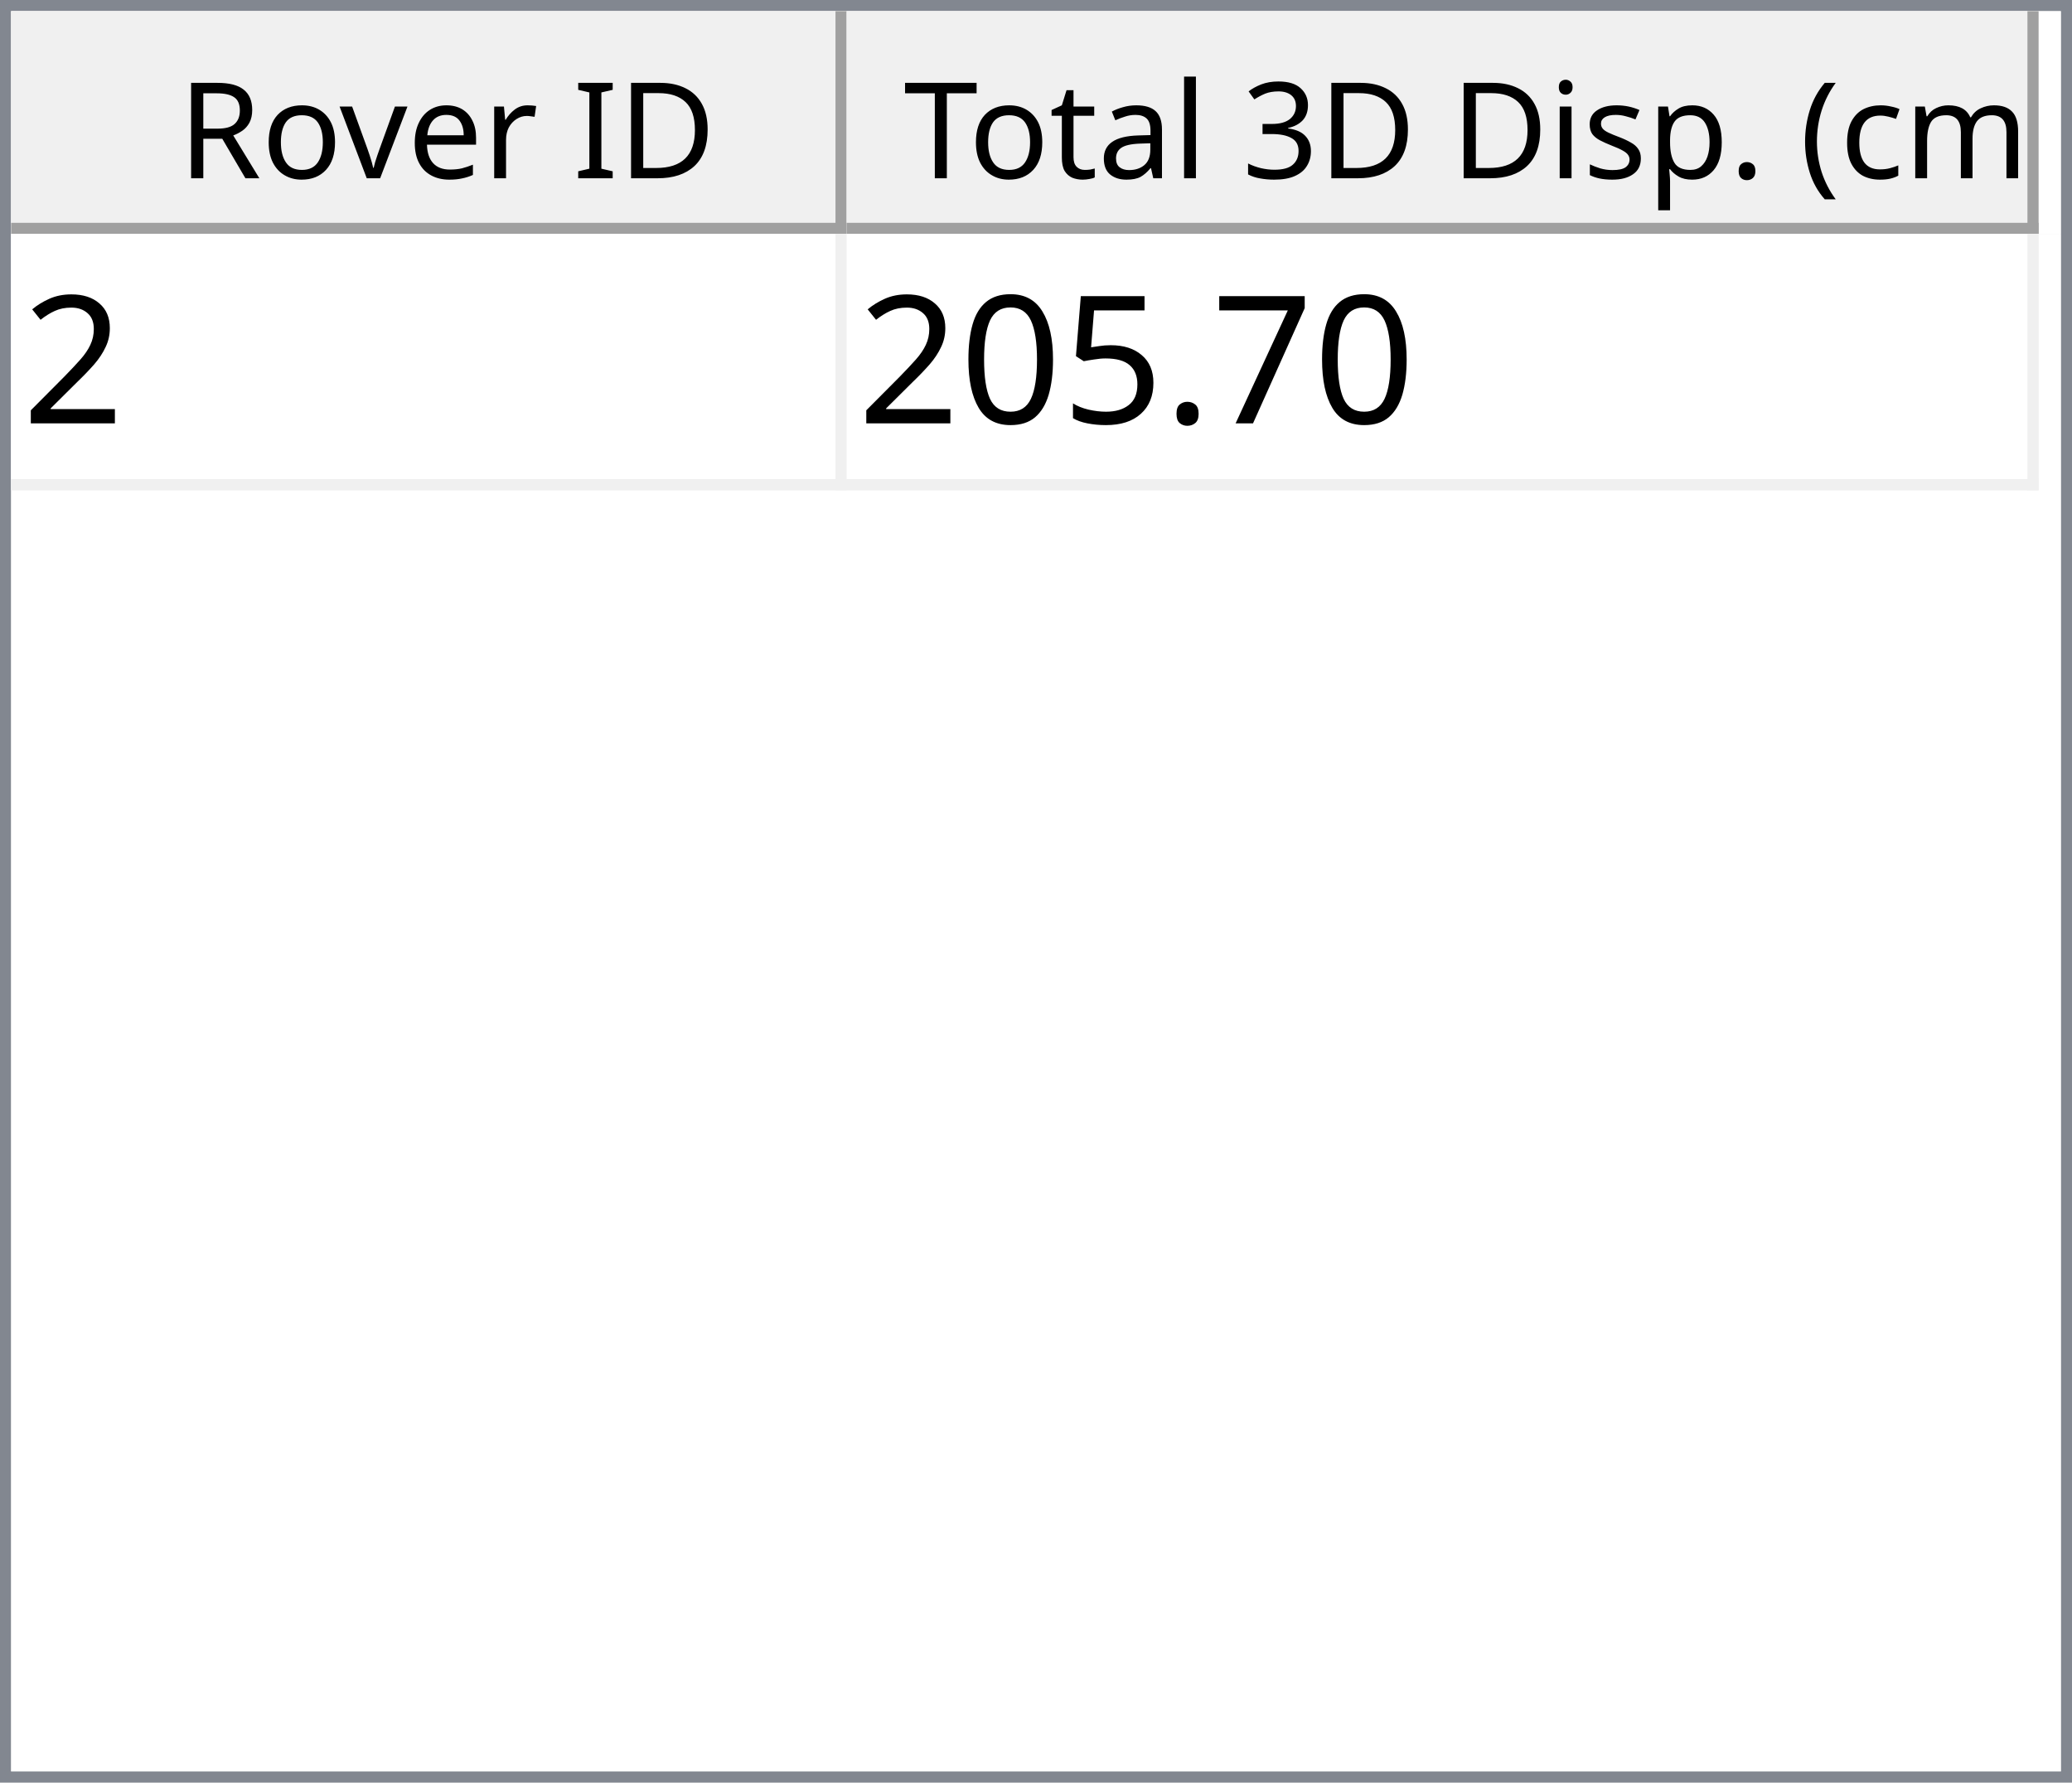
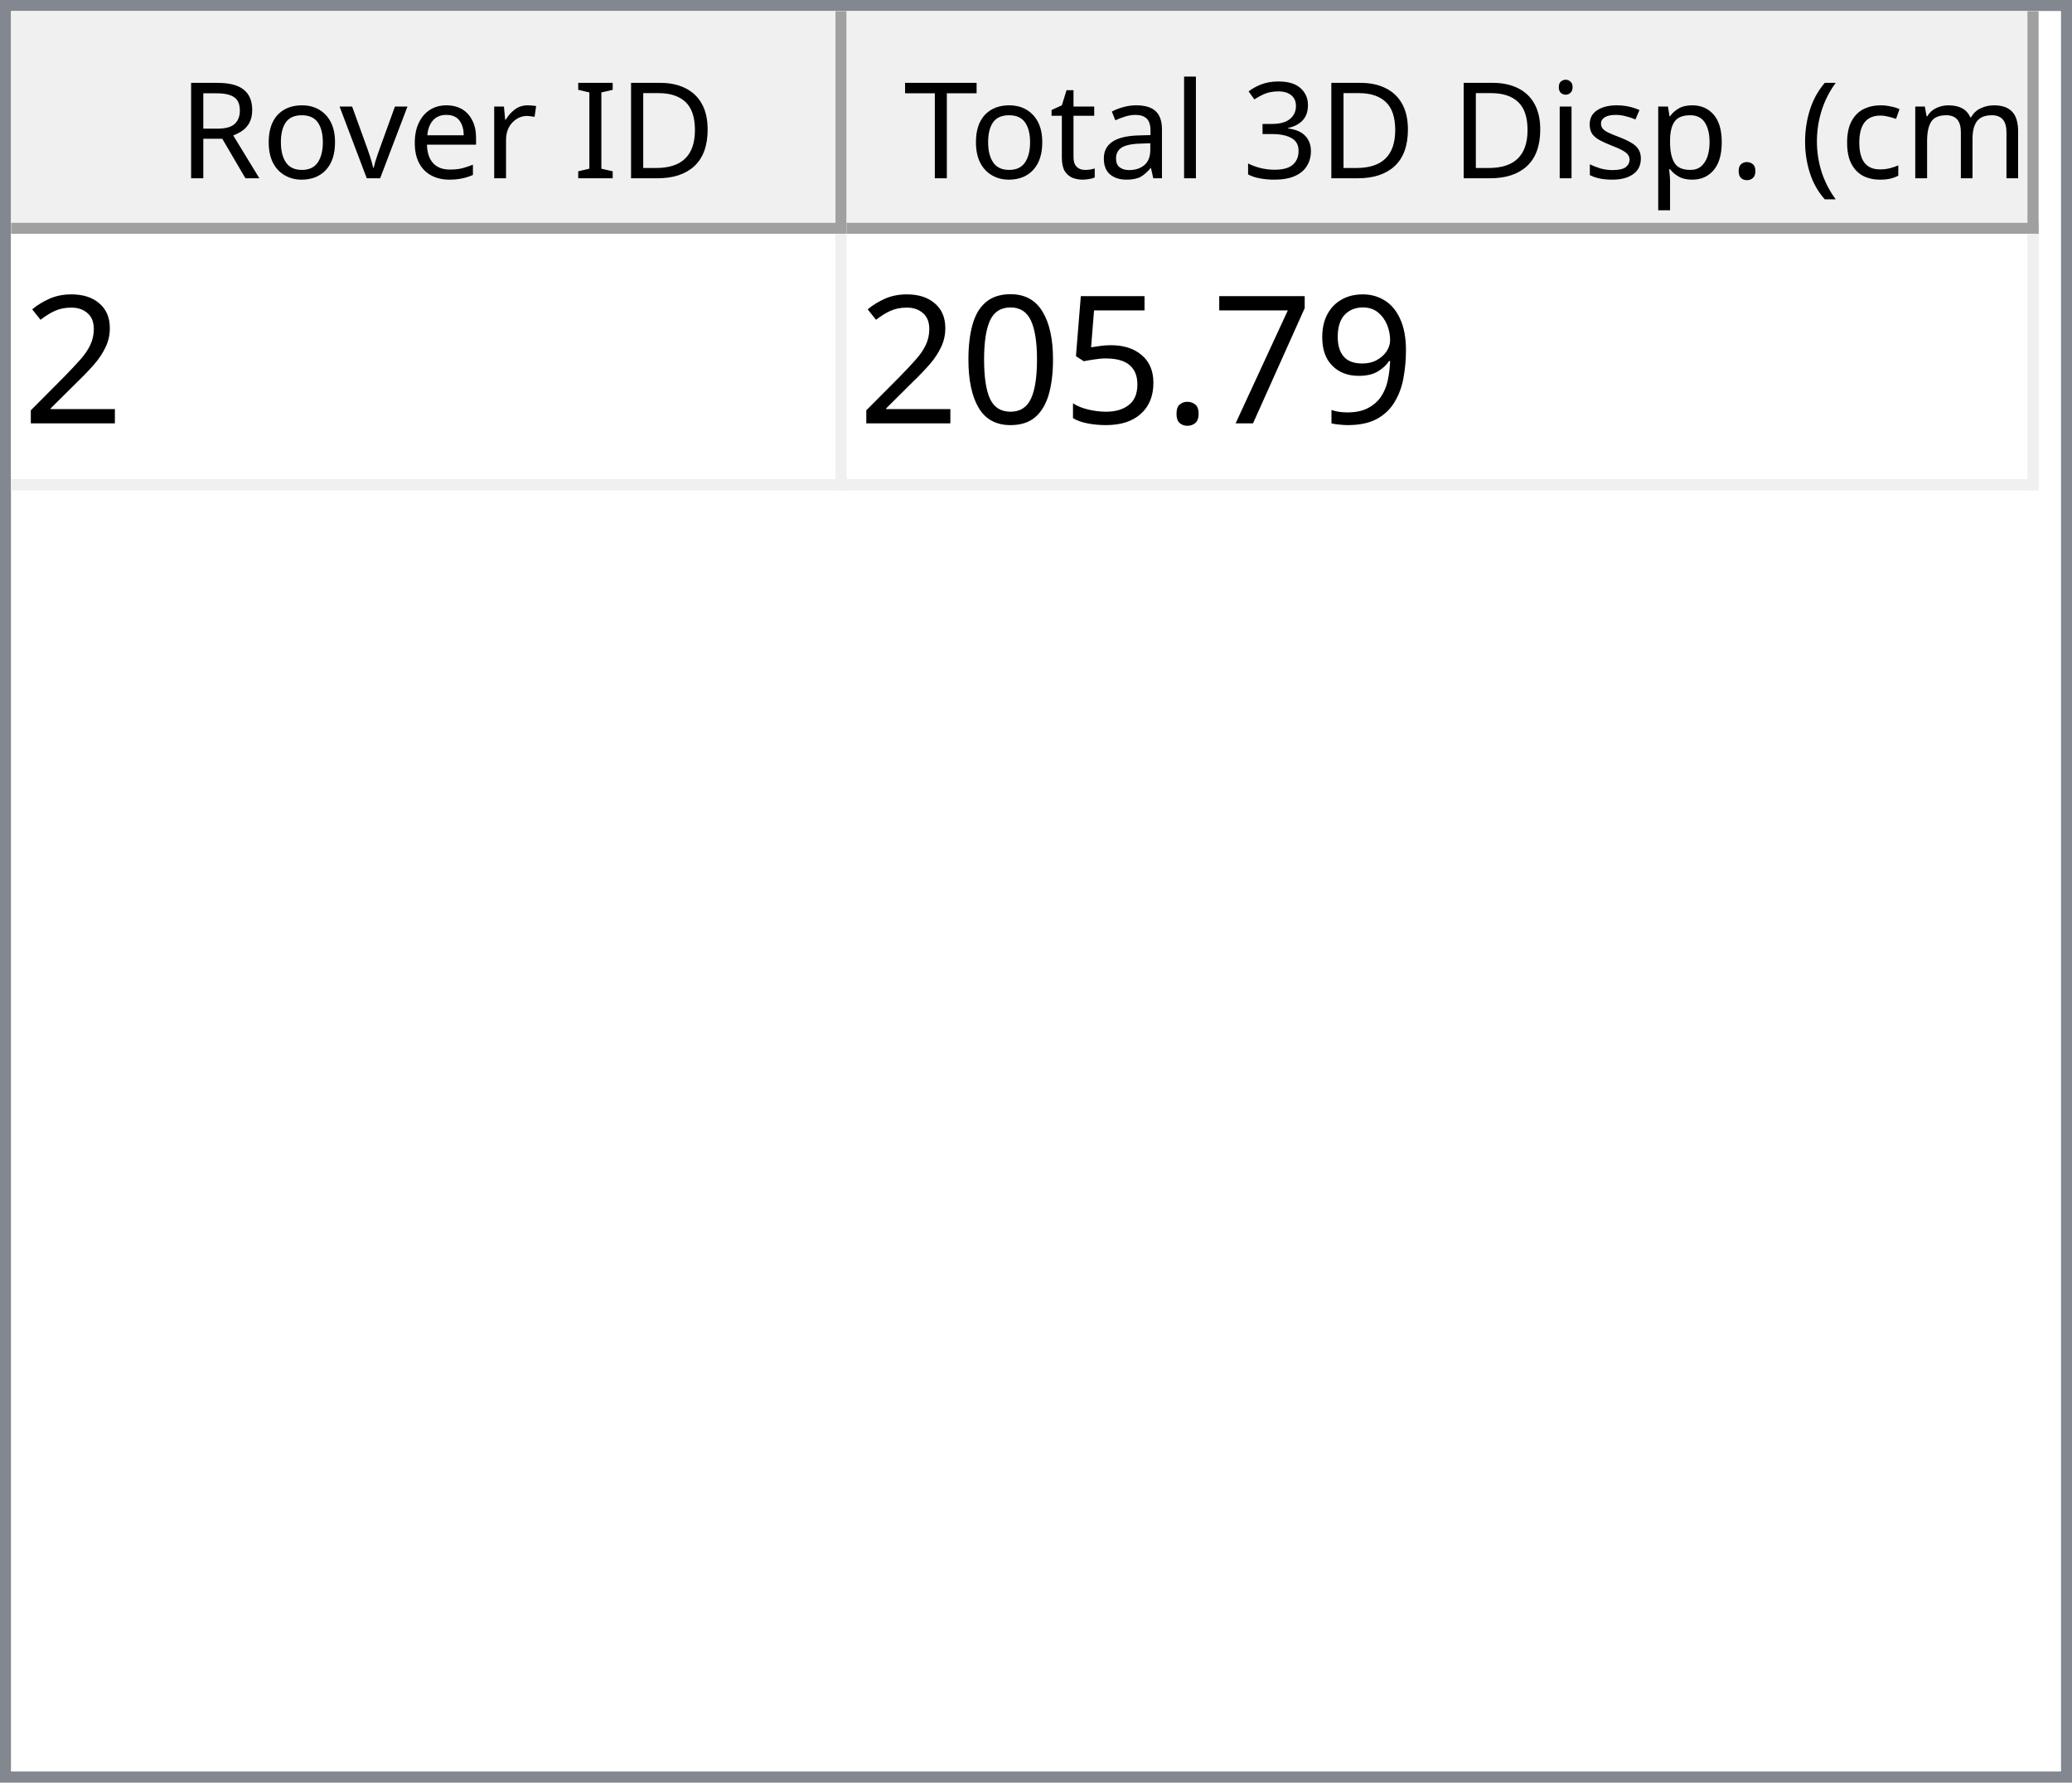
<svg xmlns="http://www.w3.org/2000/svg" style="fill-opacity:1; color-rendering:auto; color-interpolation:auto; text-rendering:auto; stroke:black; stroke-linecap:square; stroke-miterlimit:10; shape-rendering:auto; stroke-opacity:1; fill:black; stroke-dasharray:none; font-weight:normal; stroke-width:1; font-family:'Dialog'; font-style:normal; stroke-linejoin:miter; font-size:12px; stroke-dashoffset:0; image-rendering:auto;" width="186" height="160">
  <defs id="genericDefs" />
  <g>
    <defs id="defs1">
      <clipPath clipPathUnits="userSpaceOnUse" id="clipPath1">
        <path d="M0 0 L186 0 L186 160 L0 160 L0 0 Z" />
      </clipPath>
      <clipPath clipPathUnits="userSpaceOnUse" id="clipPath2">
        <path d="M0 0 L0 160 L186 160 L186 0 Z" />
      </clipPath>
      <clipPath clipPathUnits="userSpaceOnUse" id="clipPath3">
        <path d="M0 0 L0 20 L184 20 L184 0 Z" />
      </clipPath>
      <clipPath clipPathUnits="userSpaceOnUse" id="clipPath4">
        <path d="M0 0 L0 20 L75 20 L75 0 Z" />
      </clipPath>
      <clipPath clipPathUnits="userSpaceOnUse" id="clipPath5">
        <path d="M1 1 L1 19 L74 19 L74 1 Z" />
      </clipPath>
      <clipPath clipPathUnits="userSpaceOnUse" id="clipPath6">
        <path d="M0 0 L0 18 L73 18 L73 0 Z" />
      </clipPath>
      <clipPath clipPathUnits="userSpaceOnUse" id="clipPath7">
        <path d="M-0.5 -0.5 L-0.5 19.5 L74.5 19.5 L74.5 -0.5 Z" />
      </clipPath>
      <clipPath clipPathUnits="userSpaceOnUse" id="clipPath8">
        <path d="M0 0 L0 20 L107 20 L107 0 Z" />
      </clipPath>
      <clipPath clipPathUnits="userSpaceOnUse" id="clipPath9">
        <path d="M1 1 L1 19 L106 19 L106 1 Z" />
      </clipPath>
      <clipPath clipPathUnits="userSpaceOnUse" id="clipPath10">
        <path d="M0 0 L0 18 L105 18 L105 0 Z" />
      </clipPath>
      <clipPath clipPathUnits="userSpaceOnUse" id="clipPath11">
        <path d="M-0.5 -0.5 L-0.5 19.5 L106.5 19.5 L106.5 -0.5 Z" />
      </clipPath>
      <clipPath clipPathUnits="userSpaceOnUse" id="clipPath12">
        <path d="M0 0 L0 138 L184 138 L184 0 Z" />
      </clipPath>
      <clipPath clipPathUnits="userSpaceOnUse" id="clipPath13">
        <path d="M0 0 L0 23 L182 23 L182 0 Z" />
      </clipPath>
      <clipPath clipPathUnits="userSpaceOnUse" id="clipPath14">
        <path d="M-0.5 -0.5 L-0.5 22.5 L181.5 22.5 L181.5 -0.5 Z" />
      </clipPath>
      <clipPath clipPathUnits="userSpaceOnUse" id="clipPath15">
        <path d="M0 0 L0 22 L74 22 L74 0 Z" />
      </clipPath>
      <clipPath clipPathUnits="userSpaceOnUse" id="clipPath16">
        <path d="M0 0 L0 22 L106 22 L106 0 Z" />
      </clipPath>
      <font horiz-adv-x="64.551" id="font1">
        <font-face ascent="107.91" descent="25.098" units-per-em="100" style="font-style:normal; font-family:Segoe UI; font-weight:normal;" />
        <missing-glyph horiz-adv-x="64.551" d="M8.109 0 L8.109 68.266 L56.453 68.266 L56.453 0 L8.109 0 ZM15.328 7.234 L49.219 7.234 L49.219 61.031 L15.328 61.031 L15.328 7.234 Z" />
        <glyph unicode="D" horiz-adv-x="70.117" d="M9.188 0 L9.188 70.016 L28.516 70.016 Q65.531 70.016 65.531 35.891 Q65.531 19.672 55.25 9.836 Q44.969 0 27.734 0 L9.188 0 ZM17.391 62.594 L17.391 7.422 L27.828 7.422 Q41.609 7.422 49.273 14.797 Q56.938 22.172 56.938 35.688 Q56.938 62.594 28.328 62.594 L17.391 62.594 Z" />
        <glyph unicode="I" horiz-adv-x="26.611" d="M17.391 0 L9.188 0 L9.188 70.016 L17.391 70.016 L17.391 0 Z" />
        <glyph unicode=" " horiz-adv-x="27.393" d="" />
        <glyph unicode="r" horiz-adv-x="34.766" d="M34.188 41.891 Q32.078 43.5 28.125 43.5 Q23 43.5 19.555 38.672 Q16.109 33.844 16.109 25.484 L16.109 0 L8.109 0 L8.109 50 L16.109 50 L16.109 39.703 L16.312 39.703 Q18.016 44.969 21.531 47.922 Q25.047 50.875 29.391 50.875 Q32.516 50.875 34.188 50.203 L34.188 41.891 Z" />
        <glyph unicode="e" horiz-adv-x="52.295" d="M48.297 23 L12.984 23 Q13.188 14.656 17.484 10.109 Q21.781 5.562 29.297 5.562 Q37.75 5.562 44.828 11.141 L44.828 3.609 Q38.234 -1.172 27.391 -1.172 Q16.797 -1.172 10.742 5.641 Q4.688 12.453 4.688 24.812 Q4.688 36.469 11.305 43.82 Q17.922 51.172 27.734 51.172 Q37.547 51.172 42.922 44.828 Q48.297 38.484 48.297 27.203 L48.297 23 ZM40.094 29.781 Q40.047 36.719 36.75 40.578 Q33.453 44.438 27.594 44.438 Q21.922 44.438 17.969 40.383 Q14.016 36.328 13.094 29.781 L40.094 29.781 Z" />
        <glyph unicode="v" horiz-adv-x="47.9" d="M47.406 50 L27.484 0 L19.625 0 L0.688 50 L9.469 50 L22.172 13.672 Q23.578 9.672 23.922 6.688 L24.125 6.688 Q24.609 10.453 25.688 13.484 L38.969 50 L47.406 50 Z" />
        <glyph unicode="o" horiz-adv-x="58.594" d="M29 -1.172 Q17.922 -1.172 11.305 5.836 Q4.688 12.844 4.688 24.422 Q4.688 37.016 11.57 44.094 Q18.453 51.172 30.172 51.172 Q41.359 51.172 47.633 44.289 Q53.906 37.406 53.906 25.203 Q53.906 13.234 47.141 6.031 Q40.375 -1.172 29 -1.172 ZM29.594 44.438 Q21.875 44.438 17.383 39.188 Q12.891 33.938 12.891 24.703 Q12.891 15.828 17.43 10.695 Q21.969 5.562 29.594 5.562 Q37.359 5.562 41.531 10.594 Q45.703 15.625 45.703 24.906 Q45.703 34.281 41.531 39.359 Q37.359 44.438 29.594 44.438 Z" />
        <glyph unicode="R" horiz-adv-x="59.814" d="M59.375 0 L49.609 0 L37.891 19.625 Q36.281 22.359 34.766 24.289 Q33.25 26.219 31.664 27.438 Q30.078 28.656 28.25 29.219 Q26.422 29.781 24.125 29.781 L17.391 29.781 L17.391 0 L9.188 0 L9.188 70.016 L30.078 70.016 Q34.672 70.016 38.555 68.867 Q42.438 67.719 45.289 65.375 Q48.141 63.031 49.758 59.547 Q51.375 56.062 51.375 51.375 Q51.375 47.703 50.273 44.656 Q49.172 41.609 47.148 39.211 Q45.125 36.812 42.266 35.133 Q39.406 33.453 35.844 32.516 L35.844 32.328 Q37.594 31.547 38.891 30.547 Q40.188 29.547 41.359 28.18 Q42.531 26.812 43.68 25.078 Q44.828 23.344 46.234 21.047 L59.375 0 ZM17.391 62.594 L17.391 37.203 L28.516 37.203 Q31.594 37.203 34.203 38.133 Q36.812 39.062 38.719 40.797 Q40.625 42.531 41.703 45.047 Q42.781 47.562 42.781 50.688 Q42.781 56.297 39.141 59.445 Q35.5 62.594 28.609 62.594 L17.391 62.594 Z" />
        <glyph unicode=")" horiz-adv-x="30.176" d="M8.297 -15.922 L1.172 -15.922 Q16.406 2.344 16.406 26.812 Q16.406 51.469 1.078 70.016 L8.297 70.016 Q23.531 52.156 23.531 26.703 Q23.531 1.375 8.297 -15.922 Z" />
        <glyph unicode="m" horiz-adv-x="86.133" d="M79.109 0 L71.094 0 L71.094 28.719 Q71.094 37.016 68.531 40.727 Q65.969 44.438 59.906 44.438 Q54.781 44.438 51.195 39.75 Q47.609 35.062 47.609 28.516 L47.609 0 L39.594 0 L39.594 29.688 Q39.594 44.438 28.219 44.438 Q22.953 44.438 19.531 40.016 Q16.109 35.594 16.109 28.516 L16.109 0 L8.109 0 L8.109 50 L16.109 50 L16.109 42.094 L16.312 42.094 Q21.625 51.172 31.844 51.172 Q36.969 51.172 40.773 48.312 Q44.578 45.453 46 40.828 Q51.562 51.172 62.594 51.172 Q79.109 51.172 79.109 30.812 L79.109 0 Z" />
        <glyph unicode="c" horiz-adv-x="46.191" d="M42.188 2.297 Q36.422 -1.172 28.516 -1.172 Q17.828 -1.172 11.258 5.789 Q4.688 12.75 4.688 23.828 Q4.688 36.188 11.766 43.68 Q18.844 51.172 30.672 51.172 Q37.25 51.172 42.281 48.734 L42.281 40.531 Q36.719 44.438 30.375 44.438 Q22.703 44.438 17.797 38.945 Q12.891 33.453 12.891 24.516 Q12.891 15.719 17.508 10.641 Q22.125 5.562 29.891 5.562 Q36.422 5.562 42.188 9.906 L42.188 2.297 Z" />
        <glyph unicode="(" horiz-adv-x="30.176" d="M29.109 -15.922 L21.969 -15.922 Q6.844 1.375 6.844 26.703 Q6.844 52.156 21.969 70.016 L29.203 70.016 Q13.875 51.469 13.875 26.812 Q13.875 2.344 29.109 -15.922 Z" />
        <glyph unicode="." horiz-adv-x="21.68" d="M10.891 -1.078 Q8.641 -1.078 7.055 0.539 Q5.469 2.156 5.469 4.391 Q5.469 6.641 7.055 8.273 Q8.641 9.906 10.891 9.906 Q13.188 9.906 14.797 8.273 Q16.406 6.641 16.406 4.391 Q16.406 2.156 14.797 0.539 Q13.188 -1.078 10.891 -1.078 Z" />
        <glyph unicode="p" horiz-adv-x="58.789" d="M16.312 7.234 L16.109 7.234 L16.109 -23 L8.109 -23 L8.109 50 L16.109 50 L16.109 41.219 L16.312 41.219 Q22.219 51.172 33.594 51.172 Q43.266 51.172 48.688 44.461 Q54.109 37.75 54.109 26.469 Q54.109 13.922 48 6.375 Q41.891 -1.172 31.297 -1.172 Q21.578 -1.172 16.312 7.234 ZM16.109 27.391 L16.109 20.406 Q16.109 14.203 20.141 9.883 Q24.172 5.562 30.375 5.562 Q37.641 5.562 41.773 11.133 Q45.906 16.703 45.906 26.609 Q45.906 34.969 42.047 39.703 Q38.188 44.438 31.594 44.438 Q24.609 44.438 20.359 39.578 Q16.109 34.719 16.109 27.391 Z" />
        <glyph unicode="s" horiz-adv-x="42.432" d="M5.078 1.812 L5.078 10.406 Q11.625 5.562 19.484 5.562 Q30.031 5.562 30.031 12.594 Q30.031 14.594 29.125 15.992 Q28.219 17.391 26.68 18.461 Q25.141 19.531 23.07 20.383 Q21 21.234 18.609 22.172 Q15.281 23.484 12.766 24.828 Q10.25 26.172 8.57 27.859 Q6.891 29.547 6.031 31.695 Q5.172 33.844 5.172 36.719 Q5.172 40.234 6.789 42.945 Q8.406 45.656 11.086 47.484 Q13.766 49.312 17.211 50.242 Q20.656 51.172 24.312 51.172 Q30.812 51.172 35.938 48.922 L35.938 40.828 Q30.422 44.438 23.25 44.438 Q21 44.438 19.195 43.922 Q17.391 43.406 16.094 42.477 Q14.797 41.547 14.086 40.258 Q13.375 38.969 13.375 37.406 Q13.375 35.453 14.086 34.133 Q14.797 32.812 16.164 31.789 Q17.531 30.766 19.484 29.938 Q21.438 29.109 23.922 28.125 Q27.25 26.859 29.883 25.516 Q32.516 24.172 34.375 22.484 Q36.234 20.797 37.234 18.602 Q38.234 16.406 38.234 13.375 Q38.234 9.672 36.602 6.938 Q34.969 4.203 32.234 2.398 Q29.5 0.594 25.93 -0.289 Q22.359 -1.172 18.453 -1.172 Q10.75 -1.172 5.078 1.812 Z" />
        <glyph unicode="i" horiz-adv-x="24.219" d="M12.203 62.703 Q10.062 62.703 8.547 64.164 Q7.031 65.625 7.031 67.875 Q7.031 70.125 8.547 71.609 Q10.062 73.094 12.203 73.094 Q14.406 73.094 15.945 71.609 Q17.484 70.125 17.484 67.875 Q17.484 65.719 15.945 64.211 Q14.406 62.703 12.203 62.703 ZM16.109 0 L8.109 0 L8.109 50 L16.109 50 L16.109 0 Z" />
        <glyph unicode="3" horiz-adv-x="53.906" d="M46.531 19.828 Q46.531 15.094 44.75 11.211 Q42.969 7.328 39.719 4.57 Q36.469 1.812 31.93 0.297 Q27.391 -1.219 21.922 -1.219 Q11.922 -1.219 6 2.594 L6 11.188 Q13.094 5.609 22.219 5.609 Q25.875 5.609 28.828 6.539 Q31.781 7.469 33.906 9.227 Q36.031 10.984 37.18 13.477 Q38.328 15.969 38.328 19.094 Q38.328 32.812 18.797 32.812 L12.984 32.812 L12.984 39.594 L18.5 39.594 Q35.797 39.594 35.797 52.484 Q35.797 64.406 22.609 64.406 Q15.188 64.406 8.688 59.422 L8.688 67.188 Q15.375 71.188 24.609 71.188 Q29 71.188 32.57 69.969 Q36.141 68.75 38.68 66.555 Q41.219 64.359 42.609 61.281 Q44 58.203 44 54.5 Q44 40.672 30.031 36.719 L30.031 36.531 Q33.594 36.141 36.625 34.797 Q39.656 33.453 41.852 31.305 Q44.047 29.156 45.289 26.25 Q46.531 23.344 46.531 19.828 Z" />
        <glyph unicode="l" horiz-adv-x="24.219" d="M16.109 0 L8.109 0 L8.109 74.031 L16.109 74.031 L16.109 0 Z" />
        <glyph unicode="a" horiz-adv-x="50.879" d="M43.891 0 L35.891 0 L35.891 7.812 L35.688 7.812 Q30.469 -1.172 20.312 -1.172 Q12.844 -1.172 8.617 2.781 Q4.391 6.734 4.391 13.281 Q4.391 27.297 20.906 29.594 L35.891 31.688 Q35.891 44.438 25.594 44.438 Q16.547 44.438 9.281 38.281 L9.281 46.484 Q16.656 51.172 26.266 51.172 Q43.891 51.172 43.891 32.516 L43.891 0 ZM35.891 25.297 L23.828 23.641 Q18.266 22.859 15.43 20.875 Q12.594 18.891 12.594 13.875 Q12.594 10.203 15.211 7.883 Q17.828 5.562 22.172 5.562 Q28.125 5.562 32.008 9.742 Q35.891 13.922 35.891 20.312 L35.891 25.297 Z" />
        <glyph unicode="t" horiz-adv-x="33.887" d="M31.297 0.484 Q28.469 -1.078 23.828 -1.078 Q10.688 -1.078 10.688 13.578 L10.688 43.172 L2.094 43.172 L2.094 50 L10.688 50 L10.688 62.203 L18.703 64.797 L18.703 50 L31.297 50 L31.297 43.172 L18.703 43.172 L18.703 14.984 Q18.703 9.969 20.414 7.82 Q22.125 5.672 26.078 5.672 Q29.109 5.672 31.297 7.328 L31.297 0.484 Z" />
        <glyph unicode="T" horiz-adv-x="52.393" d="M50.594 62.594 L30.375 62.594 L30.375 0 L22.172 0 L22.172 62.594 L2 62.594 L2 70.016 L50.594 70.016 L50.594 62.594 Z" />
      </font>
      <font horiz-adv-x="75.0" id="font2">
        <font-face ascent="100.537" descent="21.973" units-per-em="100" style="font-style:normal; font-family:sans-serif; font-weight:normal;" />
        <missing-glyph horiz-adv-x="75.0" d="M12.5 0 L12.5 62.5 L62.5 62.5 L62.5 0 L12.5 0 ZM14.062 1.562 L60.938 1.562 L60.938 60.938 L14.062 60.938 L14.062 1.562 Z" />
        <glyph unicode="2" horiz-adv-x="55.615" d="M50.344 8.453 L50.344 0 L3.031 0 Q2.938 3.172 4.047 6.109 Q5.859 10.938 9.836 15.625 Q13.812 20.312 21.344 26.469 Q33.016 36.031 37.117 41.625 Q41.219 47.219 41.219 52.203 Q41.219 57.422 37.477 61.008 Q33.734 64.594 27.734 64.594 Q21.391 64.594 17.578 60.789 Q13.766 56.984 13.719 50.25 L4.688 51.172 Q5.609 61.281 11.664 66.578 Q17.719 71.875 27.938 71.875 Q38.234 71.875 44.242 66.164 Q50.25 60.453 50.25 52 Q50.25 47.703 48.492 43.555 Q46.734 39.406 42.656 34.812 Q38.578 30.219 29.109 22.219 Q21.188 15.578 18.945 13.211 Q16.703 10.844 15.234 8.453 L50.344 8.453 Z" />
+         <glyph unicode="9" horiz-adv-x="55.615" d="M5.469 16.547 L13.922 17.328 Q14.984 11.375 18.016 8.688 Q21.047 6 25.781 6 Q29.828 6 32.883 7.859 Q35.938 9.719 37.891 12.82 Q39.844 15.922 41.164 21.195 Q42.484 26.469 42.484 31.938 Q42.484 32.516 42.438 33.688 Q39.797 29.5 35.234 26.883 Q30.672 24.266 25.344 24.266 Q16.453 24.266 10.305 30.711 Q4.156 37.156 4.156 47.703 Q4.156 58.594 10.578 65.234 Q17 71.875 26.656 71.875 Q33.641 71.875 39.43 68.117 Q45.219 64.359 48.219 57.398 Q51.219 50.438 51.219 37.25 Q51.219 23.531 48.242 15.406 Q45.266 7.281 39.383 3.031 Q33.5 -1.219 25.594 -1.219 Q17.188 -1.219 11.867 3.445 Q6.547 8.109 5.469 16.547 ZM41.453 48.141 Q41.453 55.719 37.43 60.156 Q33.406 64.594 27.734 64.594 Q21.875 64.594 17.531 59.812 Q13.188 55.031 13.188 47.406 Q13.188 40.578 17.312 36.305 Q21.438 32.031 27.484 32.031 Q33.594 32.031 37.523 36.305 Q41.453 40.578 41.453 48.141 Z" />
        <glyph unicode="7" horiz-adv-x="55.615" d="M4.734 62.203 L4.734 70.656 L51.078 70.656 L51.078 63.812 Q44.234 56.547 37.523 44.484 Q30.812 32.422 27.156 19.672 Q24.516 10.688 23.781 0 L14.75 0 Q14.891 8.453 18.062 20.414 Q21.234 32.375 27.172 43.484 Q33.109 54.594 39.797 62.203 L4.734 62.203 Z" />
        <glyph unicode="." horiz-adv-x="27.783" d="M9.078 0 L9.078 10.016 L19.094 10.016 L19.094 0 L9.078 0 Z" />
        <glyph unicode="5" horiz-adv-x="55.615" d="M4.156 18.75 L13.375 19.531 Q14.406 12.797 18.141 9.398 Q21.875 6 27.156 6 Q33.5 6 37.891 10.789 Q42.281 15.578 42.281 23.484 Q42.281 31 38.062 35.352 Q33.844 39.703 27 39.703 Q22.75 39.703 19.336 37.773 Q15.922 35.844 13.969 32.766 L5.719 33.844 L12.641 70.609 L48.25 70.609 L48.25 62.203 L19.672 62.203 L15.828 42.969 Q22.266 47.469 29.344 47.469 Q38.719 47.469 45.164 40.969 Q51.609 34.469 51.609 24.266 Q51.609 14.547 45.953 7.469 Q39.062 -1.219 27.156 -1.219 Q17.391 -1.219 11.211 4.25 Q5.031 9.719 4.156 18.75 Z" />
        <glyph unicode="0" horiz-adv-x="55.615" d="M4.156 35.297 Q4.156 48 6.766 55.742 Q9.375 63.484 14.523 67.68 Q19.672 71.875 27.484 71.875 Q33.25 71.875 37.594 69.555 Q41.938 67.234 44.773 62.867 Q47.609 58.5 49.219 52.227 Q50.828 45.953 50.828 35.297 Q50.828 22.703 48.242 14.969 Q45.656 7.234 40.508 3.008 Q35.359 -1.219 27.484 -1.219 Q17.141 -1.219 11.234 6.203 Q4.156 15.141 4.156 35.297 ZM13.188 35.297 Q13.188 17.672 17.312 11.836 Q21.438 6 27.484 6 Q33.547 6 37.672 11.859 Q41.797 17.719 41.797 35.297 Q41.797 52.984 37.672 58.789 Q33.547 64.594 27.391 64.594 Q21.344 64.594 17.719 59.469 Q13.188 52.938 13.188 35.297 Z" />
      </font>
    </defs>
    <g style="fill:white; stroke:white;">
      <rect x="0" y="0" width="186" style="clip-path:url(#clipPath1); stroke:none;" height="160" />
    </g>
    <g style="fill:white; text-rendering:optimizeSpeed; color-rendering:optimizeSpeed; image-rendering:optimizeSpeed; shape-rendering:crispEdges; stroke:white; color-interpolation:sRGB;">
      <rect x="0" width="186" height="160" y="0" style="stroke:none;" />
      <path style="stroke:none;" d="M0 160 L186 160 L186 0 L0 0 Z" />
    </g>
    <g style="fill:rgb(240,240,240); font-family:'Segoe UI'; stroke:rgb(240,240,240);">
      <rect x="0" y="0" width="186" style="clip-path:url(#clipPath2); stroke:none;" height="160" />
    </g>
    <g style="fill:rgb(130,135,144); font-family:'Segoe UI'; stroke:rgb(130,135,144);">
      <path d="M0 0 L186 0 L186 160 L0 160 L0 0 ZM1 1 L185 1 L185 159 L1 159 L1 1 Z" style="fill-rule:evenodd; clip-path:url(#clipPath2); stroke:none;" />
    </g>
    <g style="fill:white; font-family:'Segoe UI'; stroke:white;" transform="translate(1,1)">
      <rect x="0" y="0" width="184" style="clip-path:url(#clipPath3); stroke:none;" height="20" />
    </g>
    <g style="fill:rgb(240,240,240); font-family:'Segoe UI'; stroke:rgb(240,240,240);" transform="translate(1,1)">
      <rect x="0" y="0" width="75" style="clip-path:url(#clipPath4); stroke:none;" height="20" />
    </g>
    <g style="font-family:'Segoe UI';" transform="translate(2,2)">
      <text x="14" xml:space="preserve" y="14" style="clip-path:url(#clipPath6); stroke:none;">Rover ID</text>
    </g>
    <g style="fill:rgb(160,160,160); font-family:'Segoe UI'; stroke:rgb(160,160,160); stroke-linejoin:bevel;" transform="translate(1.5,1.5)">
      <line x1="74" x2="74" y1="0" style="fill:none; clip-path:url(#clipPath7);" y2="19" />
    </g>
    <g style="fill:rgb(160,160,160); font-family:'Segoe UI'; stroke:rgb(160,160,160); stroke-linejoin:bevel;" transform="matrix(1,0,0,1,1,1) translate(0.5,0.5)">
      <line x1="0" x2="74" y1="19" style="fill:none; clip-path:url(#clipPath7);" y2="19" />
    </g>
    <g style="fill:rgb(240,240,240); font-family:'Segoe UI'; stroke:rgb(240,240,240);" transform="translate(76,1)">
      <rect x="0" y="0" width="107" style="clip-path:url(#clipPath8); stroke:none;" height="20" />
    </g>
    <g style="font-family:'Segoe UI';" transform="translate(77,2)">
      <text x="1" xml:space="preserve" y="14" style="clip-path:url(#clipPath10); stroke:none;"> Total 3D Disp. (cm)</text>
    </g>
    <g style="fill:rgb(160,160,160); font-family:'Segoe UI'; stroke:rgb(160,160,160); stroke-linejoin:bevel;" transform="translate(76.5,1.5)">
      <line x1="106" x2="106" y1="0" style="fill:none; clip-path:url(#clipPath11);" y2="19" />
    </g>
    <g style="fill:rgb(160,160,160); font-family:'Segoe UI'; stroke:rgb(160,160,160); stroke-linejoin:bevel;" transform="matrix(1,0,0,1,76,1) translate(0.5,0.5)">
      <line x1="0" x2="106" y1="19" style="fill:none; clip-path:url(#clipPath11);" y2="19" />
    </g>
    <g style="fill:white; font-family:'Segoe UI'; stroke:white;" transform="translate(1,21)">
      <rect x="0" y="0" width="184" style="clip-path:url(#clipPath12); stroke:none;" height="138" />
    </g>
    <g style="fill:rgb(240,240,240); font-size:16px; font-family:sans-serif; stroke:rgb(240,240,240);" transform="translate(1,21)">
      <rect x="0" y="0" width="182" style="clip-path:url(#clipPath13); stroke:none;" height="23" />
      <line transform="translate(0.5,0.5)" x1="0" x2="181" y1="22" style="clip-path:url(#clipPath14); fill:none; stroke-linejoin:bevel;" y2="22" />
    </g>
    <g transform="matrix(1,0,0,1,1,21) translate(0.5,0.5)" style="fill:rgb(240,240,240); font-size:16px; font-family:sans-serif; stroke:rgb(240,240,240); stroke-linejoin:bevel;">
      <line x1="74" x2="74" y1="0" style="fill:none; clip-path:url(#clipPath14);" y2="22" />
    </g>
    <g transform="matrix(1,0,0,1,1,21) translate(0.5,0.5)" style="fill:rgb(240,240,240); font-size:16px; font-family:sans-serif; stroke:rgb(240,240,240); stroke-linejoin:bevel;">
      <line x1="181" x2="181" y1="0" style="fill:none; clip-path:url(#clipPath14);" y2="22" />
    </g>
    <g style="fill:white; font-size:16px; font-family:sans-serif; stroke:white;" transform="matrix(1,0,0,1,1,21)">
      <rect x="0" y="0" width="74" style="clip-path:url(#clipPath15); stroke:none;" height="22" />
      <text x="1" y="17" style="fill:black; clip-path:url(#clipPath15); stroke:none;" xml:space="preserve">2</text>
    </g>
    <g style="fill:white; font-size:16px; font-family:sans-serif; stroke:white;" transform="matrix(1,0,0,1,1,21) translate(75,0)">
      <rect x="0" y="0" width="106" style="clip-path:url(#clipPath16); stroke:none;" height="22" />
-       <text x="1" y="17" style="fill:black; clip-path:url(#clipPath16); stroke:none;" xml:space="preserve">205.70</text>
+       <text x="1" y="17" style="fill:black; clip-path:url(#clipPath16); stroke:none;" xml:space="preserve">205.79</text>
    </g>
  </g>
</svg>
